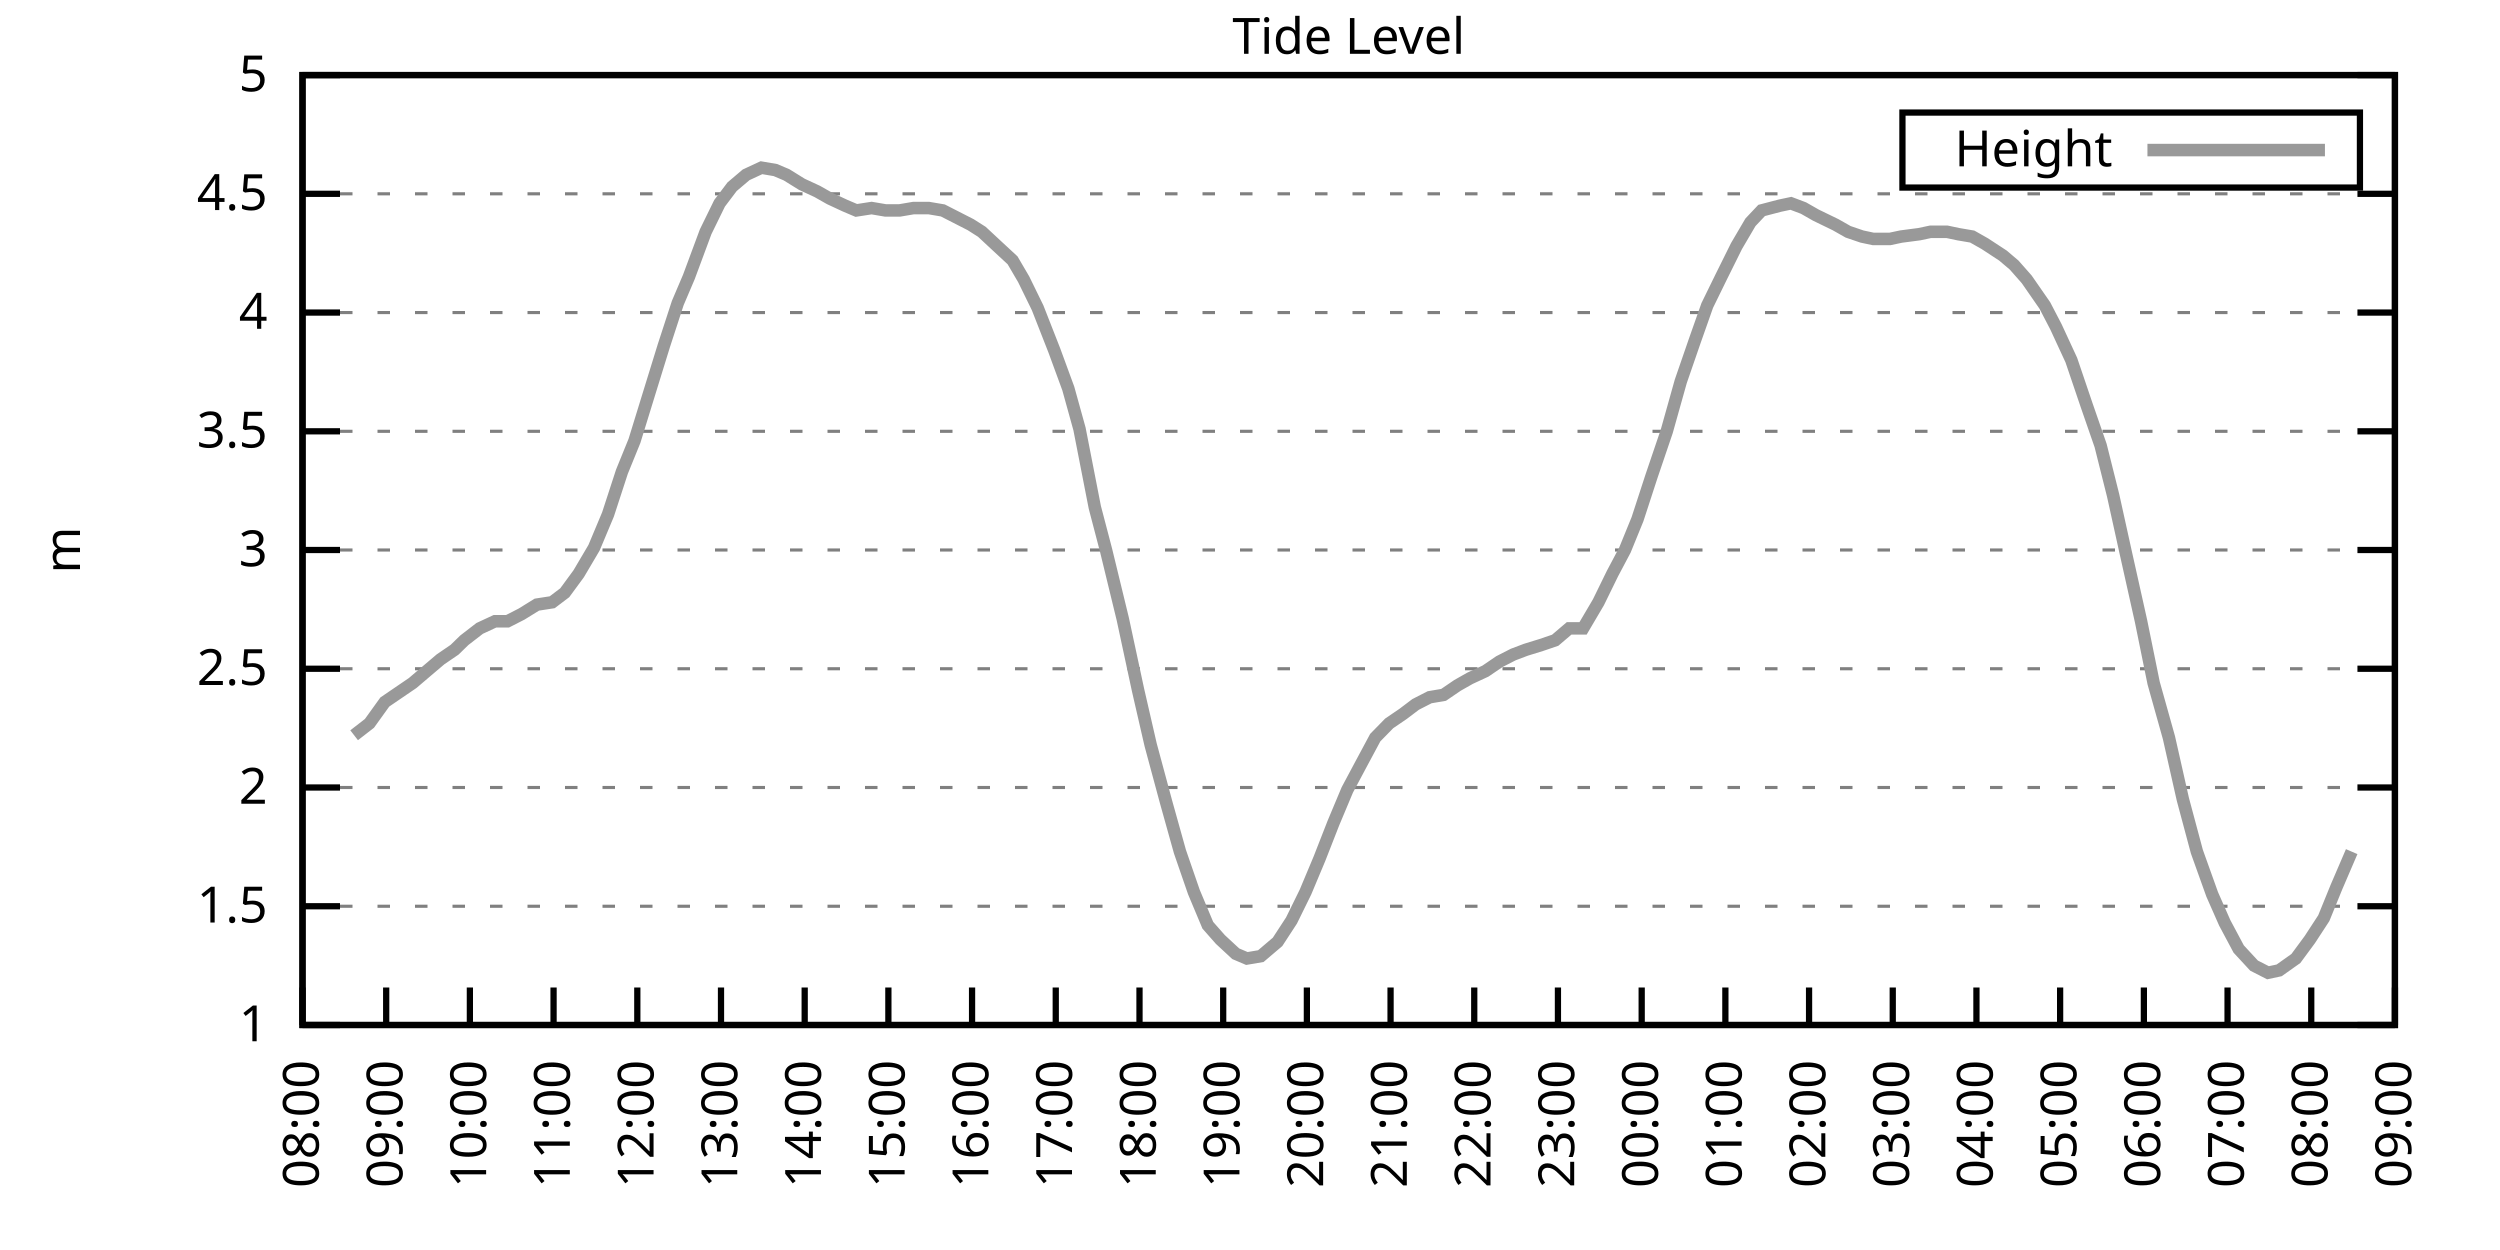
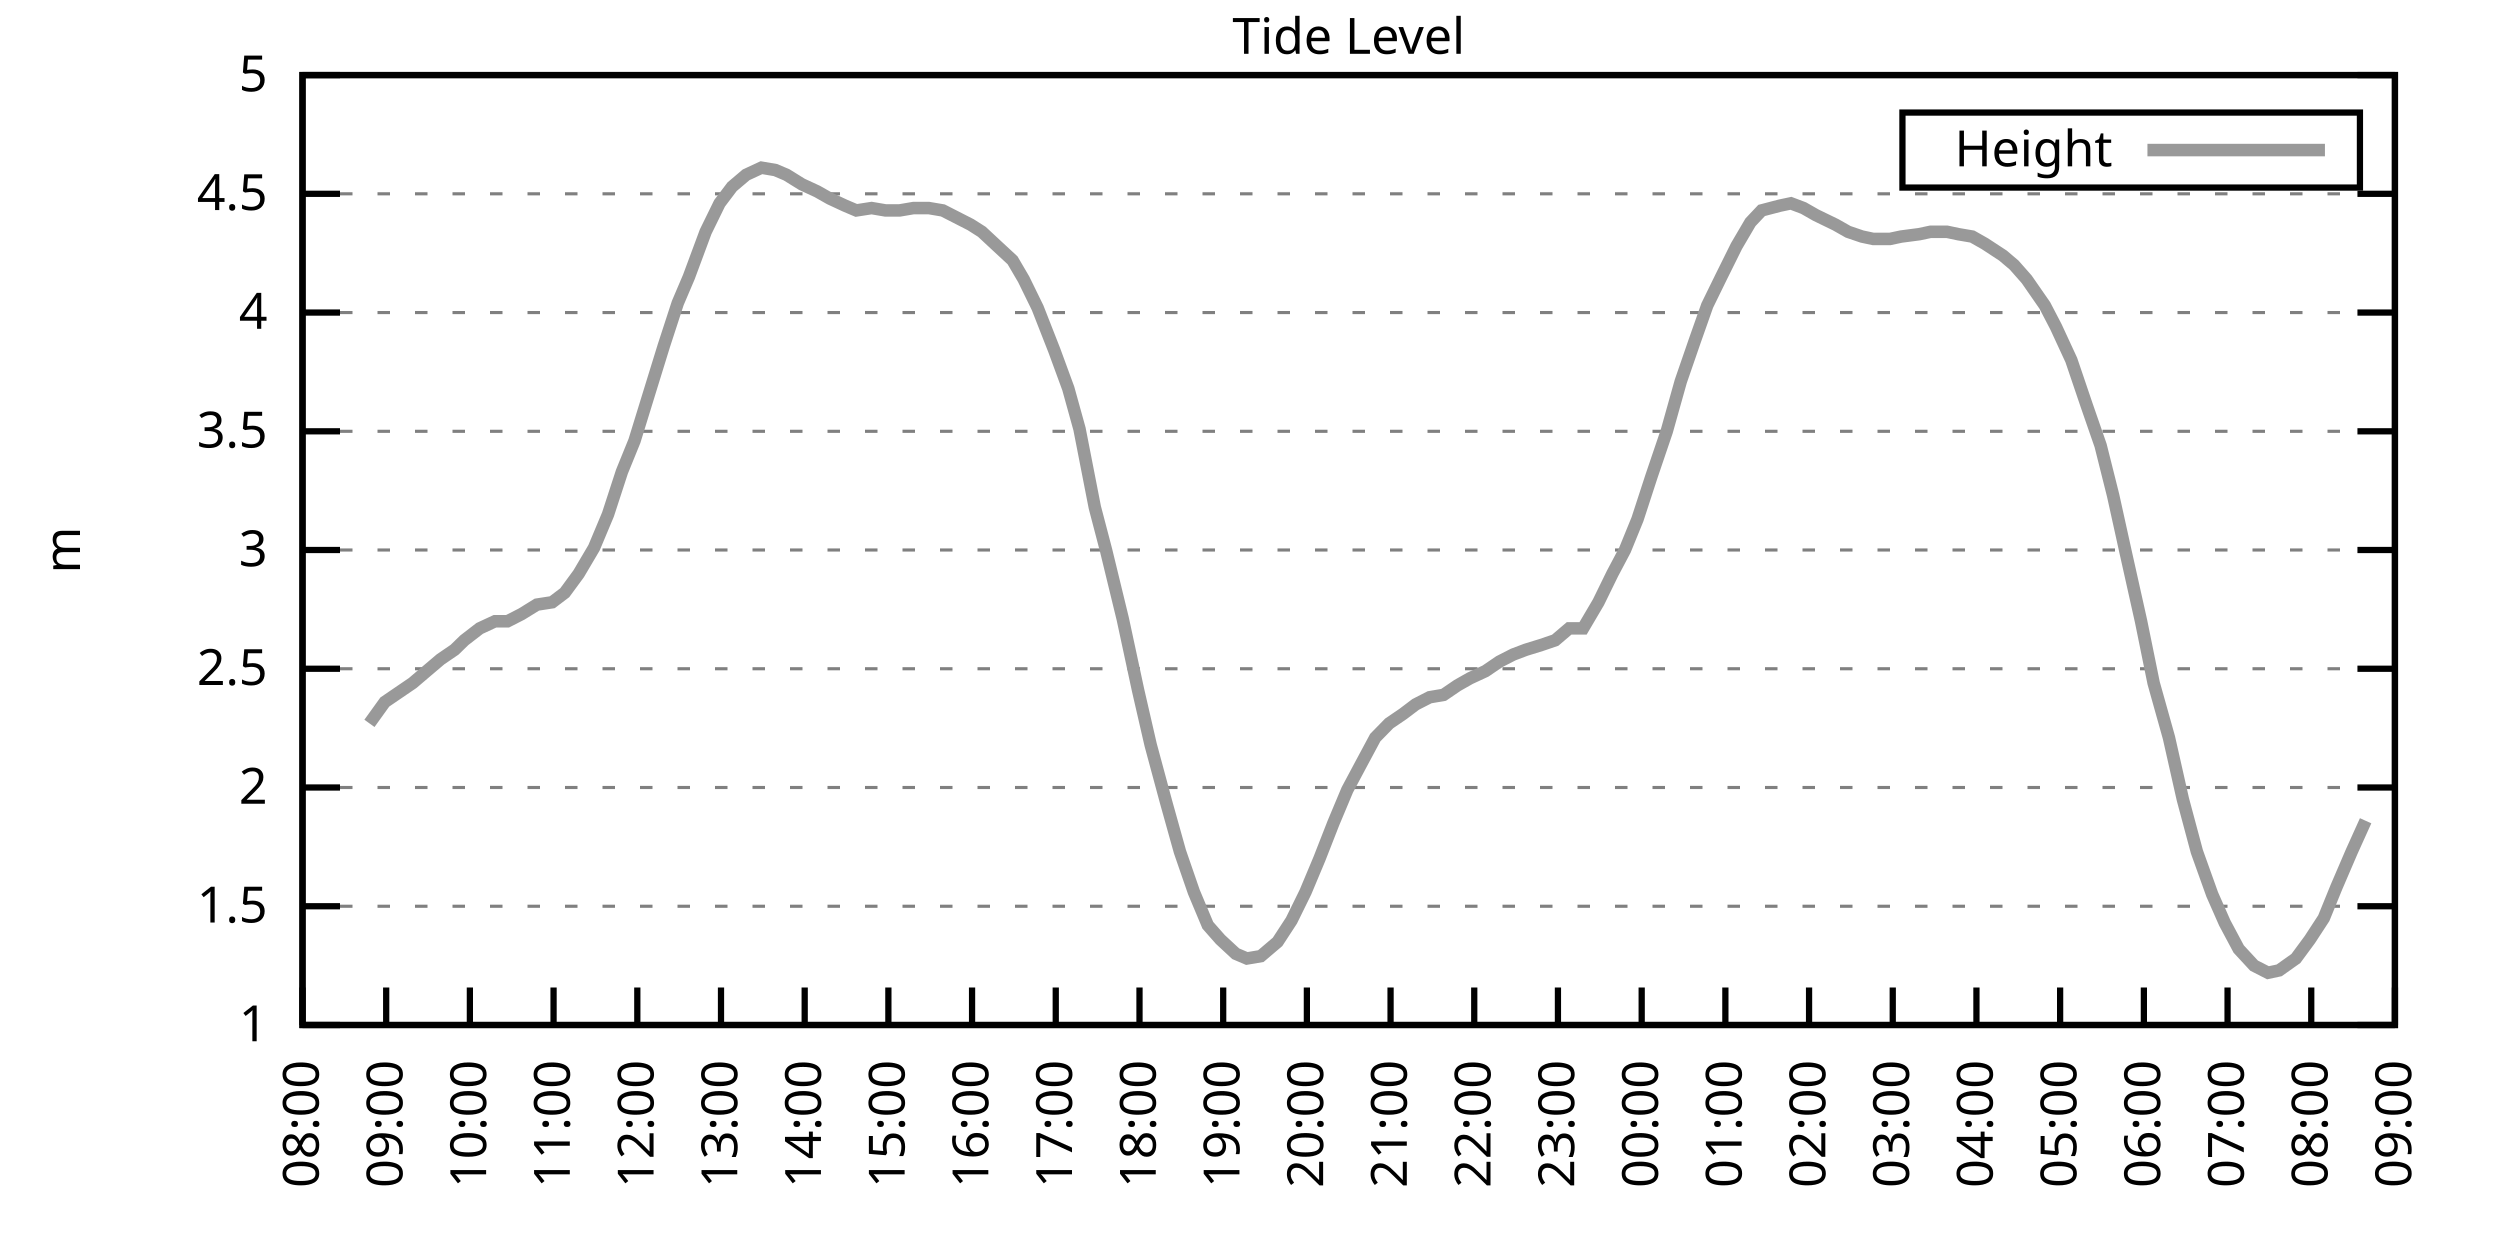
<svg xmlns="http://www.w3.org/2000/svg" xmlns:xlink="http://www.w3.org/1999/xlink" width="400" height="200" viewBox="0 0 400 200">
  <g id="gnuplot_canvas">
    <rect x="0" y="0" width="400" height="200" fill="none" />
    <defs>
      <circle id="gpDot" r="0.5" stroke-width="0.5" stroke="currentColor" />
      <path id="gpPt0" stroke-width="0.333" stroke="currentColor" d="M-1,0 h2 M0,-1 v2" />
      <path id="gpPt1" stroke-width="0.333" stroke="currentColor" d="M-1,-1 L1,1 M1,-1 L-1,1" />
      <path id="gpPt2" stroke-width="0.333" stroke="currentColor" d="M-1,0 L1,0 M0,-1 L0,1 M-1,-1 L1,1 M-1,1 L1,-1" />
      <rect id="gpPt3" stroke-width="0.333" stroke="currentColor" x="-1" y="-1" width="2" height="2" />
      <rect id="gpPt4" stroke-width="0.333" stroke="currentColor" fill="currentColor" x="-1" y="-1" width="2" height="2" />
      <circle id="gpPt5" stroke-width="0.333" stroke="currentColor" cx="0" cy="0" r="1" />
      <use xlink:href="#gpPt5" id="gpPt6" fill="currentColor" stroke="none" />
      <path id="gpPt7" stroke-width="0.333" stroke="currentColor" d="M0,-1.33 L-1.33,0.67 L1.33,0.67 z" />
      <use xlink:href="#gpPt7" id="gpPt8" fill="currentColor" stroke="none" />
      <use xlink:href="#gpPt7" id="gpPt9" stroke="currentColor" transform="rotate(180)" />
      <use xlink:href="#gpPt9" id="gpPt10" fill="currentColor" stroke="none" />
      <use xlink:href="#gpPt3" id="gpPt11" stroke="currentColor" transform="rotate(45)" />
      <use xlink:href="#gpPt11" id="gpPt12" fill="currentColor" stroke="none" />
      <path id="gpPt13" stroke-width="0.333" stroke="currentColor" d="M0,1.330 L1.265,0.411 L0.782,-1.067 L-0.782,-1.076 L-1.265,0.411 z" />
      <use xlink:href="#gpPt13" id="gpPt14" fill="currentColor" stroke="none" />
      <filter id="textbox" filterUnits="objectBoundingBox" x="0" y="0" height="1" width="1">
        <feFlood flood-color="white" flood-opacity="1" result="bgnd" />
        <feComposite in="SourceGraphic" in2="bgnd" operator="atop" />
      </filter>
      <filter id="greybox" filterUnits="objectBoundingBox" x="0" y="0" height="1" width="1">
        <feFlood flood-color="lightgrey" flood-opacity="1" result="grey" />
        <feComposite in="SourceGraphic" in2="grey" operator="atop" />
      </filter>
    </defs>
    <g fill="none" color="white" stroke="currentColor" stroke-width="1.00" stroke-linecap="butt" stroke-linejoin="miter">
</g>
    <g fill="none" color="black" stroke="currentColor" stroke-width="1.00" stroke-linecap="butt" stroke-linejoin="miter">
      <g stroke="none" shape-rendering="crispEdges">
        <polygon fill="rgb(255, 255, 255)" points="48.40,164.00 383.18,164.00 383.18,12.02 48.40,12.02 " />
      </g>
    </g>
    <g fill="none" color="black" stroke="currentColor" stroke-width="1.00" stroke-linecap="butt" stroke-linejoin="miter">
</g>
    <g fill="none" color="black" stroke="black" stroke-width="0.50" stroke-linecap="butt" stroke-linejoin="miter">
</g>
    <g fill="none" color="gray" stroke="currentColor" stroke-width="0.50" stroke-linecap="butt" stroke-linejoin="miter">
      <path stroke="gray" stroke-dasharray="2,4" class="gridline" d="M48.40,164.00 L383.19,164.00  " />
    </g>
    <g fill="none" color="gray" stroke="gray" stroke-width="1.00" stroke-linecap="butt" stroke-linejoin="miter">
</g>
    <g fill="none" color="black" stroke="currentColor" stroke-width="1.00" stroke-linecap="butt" stroke-linejoin="miter">
      <path stroke="black" d="M48.40,164.00 L54.40,164.00 M383.19,164.00 L377.19,164.00  " />
      <g transform="translate(42.80,166.60)" stroke="none" fill="black" font-family="Sans" font-size="8.00" text-anchor="end">
        <text>
          <tspan font-family="Sans"> 1</tspan>
        </text>
      </g>
    </g>
    <g fill="none" color="black" stroke="currentColor" stroke-width="1.00" stroke-linecap="butt" stroke-linejoin="miter">
</g>
    <g fill="none" color="black" stroke="black" stroke-width="0.50" stroke-linecap="butt" stroke-linejoin="miter">
</g>
    <g fill="none" color="gray" stroke="currentColor" stroke-width="0.50" stroke-linecap="butt" stroke-linejoin="miter">
      <path stroke="gray" stroke-dasharray="2,4" class="gridline" d="M48.40,145.00 L383.19,145.00  " />
    </g>
    <g fill="none" color="gray" stroke="gray" stroke-width="1.00" stroke-linecap="butt" stroke-linejoin="miter">
</g>
    <g fill="none" color="black" stroke="currentColor" stroke-width="1.00" stroke-linecap="butt" stroke-linejoin="miter">
      <path stroke="black" d="M48.40,145.00 L54.40,145.00 M383.19,145.00 L377.19,145.00  " />
      <g transform="translate(42.80,147.60)" stroke="none" fill="black" font-family="Sans" font-size="8.00" text-anchor="end">
        <text>
          <tspan font-family="Sans"> 1.5</tspan>
        </text>
      </g>
    </g>
    <g fill="none" color="black" stroke="currentColor" stroke-width="1.00" stroke-linecap="butt" stroke-linejoin="miter">
</g>
    <g fill="none" color="black" stroke="black" stroke-width="0.50" stroke-linecap="butt" stroke-linejoin="miter">
</g>
    <g fill="none" color="gray" stroke="currentColor" stroke-width="0.50" stroke-linecap="butt" stroke-linejoin="miter">
      <path stroke="gray" stroke-dasharray="2,4" class="gridline" d="M48.40,126.00 L383.19,126.00  " />
    </g>
    <g fill="none" color="gray" stroke="gray" stroke-width="1.00" stroke-linecap="butt" stroke-linejoin="miter">
</g>
    <g fill="none" color="black" stroke="currentColor" stroke-width="1.00" stroke-linecap="butt" stroke-linejoin="miter">
      <path stroke="black" d="M48.40,126.00 L54.40,126.00 M383.19,126.00 L377.19,126.00  " />
      <g transform="translate(42.80,128.60)" stroke="none" fill="black" font-family="Sans" font-size="8.00" text-anchor="end">
        <text>
          <tspan font-family="Sans"> 2</tspan>
        </text>
      </g>
    </g>
    <g fill="none" color="black" stroke="currentColor" stroke-width="1.00" stroke-linecap="butt" stroke-linejoin="miter">
</g>
    <g fill="none" color="black" stroke="black" stroke-width="0.50" stroke-linecap="butt" stroke-linejoin="miter">
</g>
    <g fill="none" color="gray" stroke="currentColor" stroke-width="0.50" stroke-linecap="butt" stroke-linejoin="miter">
      <path stroke="gray" stroke-dasharray="2,4" class="gridline" d="M48.40,107.00 L383.19,107.00  " />
    </g>
    <g fill="none" color="gray" stroke="gray" stroke-width="1.00" stroke-linecap="butt" stroke-linejoin="miter">
</g>
    <g fill="none" color="black" stroke="currentColor" stroke-width="1.00" stroke-linecap="butt" stroke-linejoin="miter">
      <path stroke="black" d="M48.40,107.00 L54.40,107.00 M383.19,107.00 L377.19,107.00  " />
      <g transform="translate(42.80,109.60)" stroke="none" fill="black" font-family="Sans" font-size="8.00" text-anchor="end">
        <text>
          <tspan font-family="Sans"> 2.5</tspan>
        </text>
      </g>
    </g>
    <g fill="none" color="black" stroke="currentColor" stroke-width="1.00" stroke-linecap="butt" stroke-linejoin="miter">
</g>
    <g fill="none" color="black" stroke="black" stroke-width="0.50" stroke-linecap="butt" stroke-linejoin="miter">
</g>
    <g fill="none" color="gray" stroke="currentColor" stroke-width="0.50" stroke-linecap="butt" stroke-linejoin="miter">
      <path stroke="gray" stroke-dasharray="2,4" class="gridline" d="M48.40,88.00 L383.19,88.00  " />
    </g>
    <g fill="none" color="gray" stroke="gray" stroke-width="1.00" stroke-linecap="butt" stroke-linejoin="miter">
</g>
    <g fill="none" color="black" stroke="currentColor" stroke-width="1.00" stroke-linecap="butt" stroke-linejoin="miter">
      <path stroke="black" d="M48.40,88.00 L54.40,88.00 M383.19,88.00 L377.19,88.00  " />
      <g transform="translate(42.80,90.60)" stroke="none" fill="black" font-family="Sans" font-size="8.00" text-anchor="end">
        <text>
          <tspan font-family="Sans"> 3</tspan>
        </text>
      </g>
    </g>
    <g fill="none" color="black" stroke="currentColor" stroke-width="1.00" stroke-linecap="butt" stroke-linejoin="miter">
</g>
    <g fill="none" color="black" stroke="black" stroke-width="0.50" stroke-linecap="butt" stroke-linejoin="miter">
</g>
    <g fill="none" color="gray" stroke="currentColor" stroke-width="0.50" stroke-linecap="butt" stroke-linejoin="miter">
      <path stroke="gray" stroke-dasharray="2,4" class="gridline" d="M48.40,69.01 L383.19,69.01  " />
    </g>
    <g fill="none" color="gray" stroke="gray" stroke-width="1.00" stroke-linecap="butt" stroke-linejoin="miter">
</g>
    <g fill="none" color="black" stroke="currentColor" stroke-width="1.00" stroke-linecap="butt" stroke-linejoin="miter">
      <path stroke="black" d="M48.40,69.01 L54.40,69.01 M383.19,69.01 L377.19,69.01  " />
      <g transform="translate(42.80,71.61)" stroke="none" fill="black" font-family="Sans" font-size="8.00" text-anchor="end">
        <text>
          <tspan font-family="Sans"> 3.5</tspan>
        </text>
      </g>
    </g>
    <g fill="none" color="black" stroke="currentColor" stroke-width="1.00" stroke-linecap="butt" stroke-linejoin="miter">
</g>
    <g fill="none" color="black" stroke="black" stroke-width="0.50" stroke-linecap="butt" stroke-linejoin="miter">
</g>
    <g fill="none" color="gray" stroke="currentColor" stroke-width="0.50" stroke-linecap="butt" stroke-linejoin="miter">
      <path stroke="gray" stroke-dasharray="2,4" class="gridline" d="M48.40,50.01 L383.19,50.01  " />
    </g>
    <g fill="none" color="gray" stroke="gray" stroke-width="1.00" stroke-linecap="butt" stroke-linejoin="miter">
</g>
    <g fill="none" color="black" stroke="currentColor" stroke-width="1.00" stroke-linecap="butt" stroke-linejoin="miter">
      <path stroke="black" d="M48.40,50.01 L54.40,50.01 M383.19,50.01 L377.19,50.01  " />
      <g transform="translate(42.80,52.61)" stroke="none" fill="black" font-family="Sans" font-size="8.00" text-anchor="end">
        <text>
          <tspan font-family="Sans"> 4</tspan>
        </text>
      </g>
    </g>
    <g fill="none" color="black" stroke="currentColor" stroke-width="1.00" stroke-linecap="butt" stroke-linejoin="miter">
</g>
    <g fill="none" color="black" stroke="black" stroke-width="0.50" stroke-linecap="butt" stroke-linejoin="miter">
</g>
    <g fill="none" color="gray" stroke="currentColor" stroke-width="0.50" stroke-linecap="butt" stroke-linejoin="miter">
      <path stroke="gray" stroke-dasharray="2,4" class="gridline" d="M48.40,31.01 L383.19,31.01  " />
    </g>
    <g fill="none" color="gray" stroke="gray" stroke-width="1.00" stroke-linecap="butt" stroke-linejoin="miter">
</g>
    <g fill="none" color="black" stroke="currentColor" stroke-width="1.00" stroke-linecap="butt" stroke-linejoin="miter">
      <path stroke="black" d="M48.40,31.01 L54.40,31.01 M383.19,31.01 L377.19,31.01  " />
      <g transform="translate(42.80,33.61)" stroke="none" fill="black" font-family="Sans" font-size="8.00" text-anchor="end">
        <text>
          <tspan font-family="Sans"> 4.5</tspan>
        </text>
      </g>
    </g>
    <g fill="none" color="black" stroke="currentColor" stroke-width="1.00" stroke-linecap="butt" stroke-linejoin="miter">
</g>
    <g fill="none" color="black" stroke="black" stroke-width="0.50" stroke-linecap="butt" stroke-linejoin="miter">
</g>
    <g fill="none" color="gray" stroke="currentColor" stroke-width="0.50" stroke-linecap="butt" stroke-linejoin="miter">
      <path stroke="gray" stroke-dasharray="2,4" class="gridline" d="M48.40,12.01 L383.19,12.01  " />
    </g>
    <g fill="none" color="gray" stroke="gray" stroke-width="1.00" stroke-linecap="butt" stroke-linejoin="miter">
</g>
    <g fill="none" color="black" stroke="currentColor" stroke-width="1.00" stroke-linecap="butt" stroke-linejoin="miter">
      <path stroke="black" d="M48.40,12.01 L54.40,12.01 M383.19,12.01 L377.19,12.01  " />
      <g transform="translate(42.80,14.61)" stroke="none" fill="black" font-family="Sans" font-size="8.00" text-anchor="end">
        <text>
          <tspan font-family="Sans"> 5</tspan>
        </text>
      </g>
    </g>
    <g fill="none" color="black" stroke="currentColor" stroke-width="1.00" stroke-linecap="butt" stroke-linejoin="miter">
      <path stroke="black" d="M48.40,164.00 L48.40,158.00  " />
      <g transform="translate(51.00,169.60) rotate(270.00)" stroke="none" fill="black" font-family="Sans" font-size="8.00" text-anchor="end">
        <text>
          <tspan font-family="Sans">08:00</tspan>
        </text>
      </g>
    </g>
    <g fill="none" color="black" stroke="currentColor" stroke-width="1.00" stroke-linecap="butt" stroke-linejoin="miter">
      <path stroke="black" d="M61.79,164.00 L61.79,158.00  " />
      <g transform="translate(64.39,169.60) rotate(270.00)" stroke="none" fill="black" font-family="Sans" font-size="8.00" text-anchor="end">
        <text>
          <tspan font-family="Sans">09:00</tspan>
        </text>
      </g>
    </g>
    <g fill="none" color="black" stroke="currentColor" stroke-width="1.00" stroke-linecap="butt" stroke-linejoin="miter">
      <path stroke="black" d="M75.18,164.00 L75.18,158.00  " />
      <g transform="translate(77.78,169.60) rotate(270.00)" stroke="none" fill="black" font-family="Sans" font-size="8.00" text-anchor="end">
        <text>
          <tspan font-family="Sans">10:00</tspan>
        </text>
      </g>
    </g>
    <g fill="none" color="black" stroke="currentColor" stroke-width="1.00" stroke-linecap="butt" stroke-linejoin="miter">
      <path stroke="black" d="M88.57,164.00 L88.57,158.00  " />
      <g transform="translate(91.17,169.60) rotate(270.00)" stroke="none" fill="black" font-family="Sans" font-size="8.00" text-anchor="end">
        <text>
          <tspan font-family="Sans">11:00</tspan>
        </text>
      </g>
    </g>
    <g fill="none" color="black" stroke="currentColor" stroke-width="1.00" stroke-linecap="butt" stroke-linejoin="miter">
      <path stroke="black" d="M101.97,164.00 L101.97,158.00  " />
      <g transform="translate(104.57,169.60) rotate(270.00)" stroke="none" fill="black" font-family="Sans" font-size="8.00" text-anchor="end">
        <text>
          <tspan font-family="Sans">12:00</tspan>
        </text>
      </g>
    </g>
    <g fill="none" color="black" stroke="currentColor" stroke-width="1.00" stroke-linecap="butt" stroke-linejoin="miter">
      <path stroke="black" d="M115.36,164.00 L115.36,158.00  " />
      <g transform="translate(117.96,169.60) rotate(270.00)" stroke="none" fill="black" font-family="Sans" font-size="8.00" text-anchor="end">
        <text>
          <tspan font-family="Sans">13:00</tspan>
        </text>
      </g>
    </g>
    <g fill="none" color="black" stroke="currentColor" stroke-width="1.00" stroke-linecap="butt" stroke-linejoin="miter">
      <path stroke="black" d="M128.75,164.00 L128.75,158.00  " />
      <g transform="translate(131.35,169.60) rotate(270.00)" stroke="none" fill="black" font-family="Sans" font-size="8.00" text-anchor="end">
        <text>
          <tspan font-family="Sans">14:00</tspan>
        </text>
      </g>
    </g>
    <g fill="none" color="black" stroke="currentColor" stroke-width="1.00" stroke-linecap="butt" stroke-linejoin="miter">
      <path stroke="black" d="M142.14,164.00 L142.14,158.00  " />
      <g transform="translate(144.74,169.60) rotate(270.00)" stroke="none" fill="black" font-family="Sans" font-size="8.00" text-anchor="end">
        <text>
          <tspan font-family="Sans">15:00</tspan>
        </text>
      </g>
    </g>
    <g fill="none" color="black" stroke="currentColor" stroke-width="1.00" stroke-linecap="butt" stroke-linejoin="miter">
      <path stroke="black" d="M155.53,164.00 L155.53,158.00  " />
      <g transform="translate(158.13,169.60) rotate(270.00)" stroke="none" fill="black" font-family="Sans" font-size="8.00" text-anchor="end">
        <text>
          <tspan font-family="Sans">16:00</tspan>
        </text>
      </g>
    </g>
    <g fill="none" color="black" stroke="currentColor" stroke-width="1.00" stroke-linecap="butt" stroke-linejoin="miter">
      <path stroke="black" d="M168.92,164.00 L168.92,158.00  " />
      <g transform="translate(171.52,169.60) rotate(270.00)" stroke="none" fill="black" font-family="Sans" font-size="8.00" text-anchor="end">
        <text>
          <tspan font-family="Sans">17:00</tspan>
        </text>
      </g>
    </g>
    <g fill="none" color="black" stroke="currentColor" stroke-width="1.00" stroke-linecap="butt" stroke-linejoin="miter">
      <path stroke="black" d="M182.32,164.00 L182.32,158.00  " />
      <g transform="translate(184.92,169.60) rotate(270.00)" stroke="none" fill="black" font-family="Sans" font-size="8.00" text-anchor="end">
        <text>
          <tspan font-family="Sans">18:00</tspan>
        </text>
      </g>
    </g>
    <g fill="none" color="black" stroke="currentColor" stroke-width="1.00" stroke-linecap="butt" stroke-linejoin="miter">
      <path stroke="black" d="M195.71,164.00 L195.71,158.00  " />
      <g transform="translate(198.31,169.60) rotate(270.00)" stroke="none" fill="black" font-family="Sans" font-size="8.00" text-anchor="end">
        <text>
          <tspan font-family="Sans">19:00</tspan>
        </text>
      </g>
    </g>
    <g fill="none" color="black" stroke="currentColor" stroke-width="1.00" stroke-linecap="butt" stroke-linejoin="miter">
      <path stroke="black" d="M209.10,164.00 L209.10,158.00  " />
      <g transform="translate(211.70,169.60) rotate(270.00)" stroke="none" fill="black" font-family="Sans" font-size="8.00" text-anchor="end">
        <text>
          <tspan font-family="Sans">20:00</tspan>
        </text>
      </g>
    </g>
    <g fill="none" color="black" stroke="currentColor" stroke-width="1.00" stroke-linecap="butt" stroke-linejoin="miter">
      <path stroke="black" d="M222.49,164.00 L222.49,158.00  " />
      <g transform="translate(225.09,169.60) rotate(270.00)" stroke="none" fill="black" font-family="Sans" font-size="8.00" text-anchor="end">
        <text>
          <tspan font-family="Sans">21:00</tspan>
        </text>
      </g>
    </g>
    <g fill="none" color="black" stroke="currentColor" stroke-width="1.00" stroke-linecap="butt" stroke-linejoin="miter">
      <path stroke="black" d="M235.88,164.00 L235.88,158.00  " />
      <g transform="translate(238.48,169.60) rotate(270.00)" stroke="none" fill="black" font-family="Sans" font-size="8.00" text-anchor="end">
        <text>
          <tspan font-family="Sans">22:00</tspan>
        </text>
      </g>
    </g>
    <g fill="none" color="black" stroke="currentColor" stroke-width="1.00" stroke-linecap="butt" stroke-linejoin="miter">
      <path stroke="black" d="M249.27,164.00 L249.27,158.00  " />
      <g transform="translate(251.87,169.60) rotate(270.00)" stroke="none" fill="black" font-family="Sans" font-size="8.00" text-anchor="end">
        <text>
          <tspan font-family="Sans">23:00</tspan>
        </text>
      </g>
    </g>
    <g fill="none" color="black" stroke="currentColor" stroke-width="1.00" stroke-linecap="butt" stroke-linejoin="miter">
      <path stroke="black" d="M262.67,164.00 L262.67,158.00  " />
      <g transform="translate(265.27,169.60) rotate(270.00)" stroke="none" fill="black" font-family="Sans" font-size="8.00" text-anchor="end">
        <text>
          <tspan font-family="Sans">00:00</tspan>
        </text>
      </g>
    </g>
    <g fill="none" color="black" stroke="currentColor" stroke-width="1.00" stroke-linecap="butt" stroke-linejoin="miter">
      <path stroke="black" d="M276.06,164.00 L276.06,158.00  " />
      <g transform="translate(278.66,169.60) rotate(270.00)" stroke="none" fill="black" font-family="Sans" font-size="8.00" text-anchor="end">
        <text>
          <tspan font-family="Sans">01:00</tspan>
        </text>
      </g>
    </g>
    <g fill="none" color="black" stroke="currentColor" stroke-width="1.00" stroke-linecap="butt" stroke-linejoin="miter">
      <path stroke="black" d="M289.45,164.00 L289.45,158.00  " />
      <g transform="translate(292.05,169.60) rotate(270.00)" stroke="none" fill="black" font-family="Sans" font-size="8.00" text-anchor="end">
        <text>
          <tspan font-family="Sans">02:00</tspan>
        </text>
      </g>
    </g>
    <g fill="none" color="black" stroke="currentColor" stroke-width="1.00" stroke-linecap="butt" stroke-linejoin="miter">
      <path stroke="black" d="M302.84,164.00 L302.84,158.00  " />
      <g transform="translate(305.44,169.60) rotate(270.00)" stroke="none" fill="black" font-family="Sans" font-size="8.00" text-anchor="end">
        <text>
          <tspan font-family="Sans">03:00</tspan>
        </text>
      </g>
    </g>
    <g fill="none" color="black" stroke="currentColor" stroke-width="1.00" stroke-linecap="butt" stroke-linejoin="miter">
      <path stroke="black" d="M316.23,164.00 L316.23,158.00  " />
      <g transform="translate(318.83,169.60) rotate(270.00)" stroke="none" fill="black" font-family="Sans" font-size="8.00" text-anchor="end">
        <text>
          <tspan font-family="Sans">04:00</tspan>
        </text>
      </g>
    </g>
    <g fill="none" color="black" stroke="currentColor" stroke-width="1.00" stroke-linecap="butt" stroke-linejoin="miter">
      <path stroke="black" d="M329.62,164.00 L329.62,158.00  " />
      <g transform="translate(332.22,169.60) rotate(270.00)" stroke="none" fill="black" font-family="Sans" font-size="8.00" text-anchor="end">
        <text>
          <tspan font-family="Sans">05:00</tspan>
        </text>
      </g>
    </g>
    <g fill="none" color="black" stroke="currentColor" stroke-width="1.00" stroke-linecap="butt" stroke-linejoin="miter">
      <path stroke="black" d="M343.02,164.00 L343.02,158.00  " />
      <g transform="translate(345.62,169.60) rotate(270.00)" stroke="none" fill="black" font-family="Sans" font-size="8.00" text-anchor="end">
        <text>
          <tspan font-family="Sans">06:00</tspan>
        </text>
      </g>
    </g>
    <g fill="none" color="black" stroke="currentColor" stroke-width="1.00" stroke-linecap="butt" stroke-linejoin="miter">
      <path stroke="black" d="M356.41,164.00 L356.41,158.00  " />
      <g transform="translate(359.01,169.60) rotate(270.00)" stroke="none" fill="black" font-family="Sans" font-size="8.00" text-anchor="end">
        <text>
          <tspan font-family="Sans">07:00</tspan>
        </text>
      </g>
    </g>
    <g fill="none" color="black" stroke="currentColor" stroke-width="1.00" stroke-linecap="butt" stroke-linejoin="miter">
      <path stroke="black" d="M369.80,164.00 L369.80,158.00  " />
      <g transform="translate(372.40,169.60) rotate(270.00)" stroke="none" fill="black" font-family="Sans" font-size="8.00" text-anchor="end">
        <text>
          <tspan font-family="Sans">08:00</tspan>
        </text>
      </g>
    </g>
    <g fill="none" color="black" stroke="currentColor" stroke-width="1.00" stroke-linecap="butt" stroke-linejoin="miter">
      <path stroke="black" d="M383.19,164.00 L383.19,158.00  " />
      <g transform="translate(385.79,169.60) rotate(270.00)" stroke="none" fill="black" font-family="Sans" font-size="8.00" text-anchor="end">
        <text>
          <tspan font-family="Sans">09:00</tspan>
        </text>
      </g>
    </g>
    <g fill="none" color="black" stroke="currentColor" stroke-width="1.00" stroke-linecap="butt" stroke-linejoin="miter">
</g>
    <g fill="none" color="black" stroke="currentColor" stroke-width="1.00" stroke-linecap="butt" stroke-linejoin="miter">
      <path stroke="black" d="M48.40,12.01 L48.40,164.00 L383.19,164.00 L383.19,12.01 L48.40,12.01 Z  " />
    </g>
    <g fill="none" color="black" stroke="currentColor" stroke-width="1.00" stroke-linecap="butt" stroke-linejoin="miter">
</g>
    <g fill="none" color="black" stroke="currentColor" stroke-width="1.00" stroke-linecap="butt" stroke-linejoin="miter">
      <path stroke="black" d="M304.39,30.01 L304.39,18.01 L377.59,18.01 L377.59,30.01 L304.39,30.01 Z  " />
    </g>
    <g id="Tide_level_plot_1">
      <g fill="none" color="white" stroke="black" stroke-width="2.00" stroke-linecap="butt" stroke-linejoin="miter">
</g>
      <g fill="none" color="black" stroke="currentColor" stroke-width="2.00" stroke-linecap="butt" stroke-linejoin="miter">
        <g transform="translate(337.99,26.61)" stroke="none" fill="black" font-family="Sans" font-size="8.00" text-anchor="end">
          <text>
            <tspan font-family="Sans">Height</tspan>
          </text>
        </g>
      </g>
      <g fill="none" color="black" stroke="currentColor" stroke-width="2.00" stroke-linecap="butt" stroke-linejoin="miter">
-         <path stroke="rgb(153, 153, 153)" d="M343.59,24.01 L371.99,24.01 M56.66,117.64 L59.11,115.74 L61.57,112.32 L63.80,110.80 L66.03,109.28 L68.26,107.38   L70.50,105.48 L72.73,103.96 L74.29,102.44 L76.75,100.54 L79.20,99.40 L81.21,99.40 L83.44,98.26 L85.90,96.74   L88.35,96.36 L90.36,94.84 L92.59,91.80 L95.05,87.63 L97.28,82.31 L99.51,75.47 L101.52,70.53 L103.98,62.55   L106.21,55.33 L108.44,48.49 L110.22,44.31 L112.90,37.09 L115.13,32.53 L117.14,29.87 L119.38,27.97 L121.83,26.83   L124.06,27.21 L125.85,27.97 L128.30,29.49 L130.76,30.63 L132.77,31.77 L135.22,32.91 L137.01,33.67 L139.46,33.29   L141.69,33.67 L143.93,33.67 L146.16,33.29 L148.61,33.29 L150.85,33.67 L153.08,34.81 L155.31,35.95 L157.10,37.09   L159.55,39.37 L162.01,41.65 L163.79,44.69 L166.02,49.25 L168.70,56.09 L170.93,62.17 L172.72,68.63 L175.17,81.17   L176.96,88.00 L179.64,99.02 L182.09,110.42 L184.10,119.16 L186.56,128.28 L188.79,136.26 L191.02,142.72 L193.25,148.04   L195.26,150.32 L197.72,152.60 L199.50,153.36 L201.73,152.98 L204.41,150.70 L206.64,147.28 L208.88,142.72 L211.11,137.40   L213.34,131.70 L215.57,126.38 L217.80,122.20 L220.04,118.02 L222.27,115.74 L224.50,114.22 L226.51,112.70 L228.74,111.56   L230.97,111.18 L233.20,109.66 L235.21,108.52 L237.67,107.38 L239.90,105.86 L242.13,104.72 L244.14,103.96 L246.60,103.20   L248.83,102.44 L251.06,100.54 L253.29,100.54 L255.75,96.36 L257.98,91.80 L259.99,88.00 L262.00,83.07 L264.23,76.23   L266.68,69.01 L268.92,61.03 L271.15,54.57 L273.16,48.87 L275.39,44.31 L277.84,39.37 L280.07,35.57 L281.86,33.67   L284.76,32.91 L286.55,32.53 L288.56,33.29 L290.56,34.43 L293.69,35.95 L295.70,37.09 L297.93,37.85 L299.72,38.23   L302.39,38.23 L304.18,37.85 L307.08,37.47 L308.87,37.09 L311.54,37.09 L313.33,37.47 L315.56,37.85 L317.57,38.99   L320.47,40.89 L322.26,42.41 L324.27,44.69 L327.17,48.87 L328.95,52.29 L331.41,57.61 L333.86,64.83 L336.10,71.29   L338.10,79.27 L340.11,88.38 L342.57,99.40 L344.58,109.28 L347.03,118.02 L349.26,127.90 L351.50,136.26 L353.95,143.10   L355.96,147.66 L358.19,151.84 L360.65,154.50 L362.88,155.64 L364.66,155.26 L367.34,153.36 L369.58,150.32 L371.81,146.90   L373.82,141.96 L376.27,136.26  " />
+         <path stroke="rgb(153, 153, 153)" d="M343.59,24.01 L371.99,24.01 M59.11,115.74 L61.57,112.32 L63.80,110.80 L66.03,109.28 L68.26,107.38 L70.50,105.48   L72.73,103.96 L74.29,102.44 L76.75,100.54 L79.20,99.40 L81.21,99.40 L83.44,98.26 L85.90,96.74 L88.35,96.36   L90.36,94.84 L92.59,91.80 L95.05,87.63 L97.28,82.31 L99.51,75.47 L101.52,70.53 L103.98,62.55 L106.21,55.33   L108.44,48.49 L110.22,44.31 L112.90,37.09 L115.13,32.53 L117.14,29.87 L119.38,27.97 L121.83,26.83 L124.06,27.21   L125.85,27.97 L128.30,29.49 L130.76,30.63 L132.77,31.77 L135.22,32.91 L137.01,33.67 L139.46,33.29 L141.69,33.67   L143.93,33.67 L146.16,33.29 L148.61,33.29 L150.85,33.67 L153.08,34.81 L155.31,35.95 L157.10,37.09 L159.55,39.37   L162.01,41.65 L163.79,44.69 L166.02,49.25 L168.70,56.09 L170.93,62.17 L172.72,68.63 L175.17,81.17 L176.96,88.00   L179.64,99.02 L182.09,110.42 L184.10,119.16 L186.56,128.28 L188.79,136.26 L191.02,142.72 L193.25,148.04 L195.26,150.32   L197.72,152.60 L199.50,153.36 L201.73,152.98 L204.41,150.70 L206.64,147.28 L208.88,142.72 L211.11,137.40 L213.34,131.70   L215.57,126.38 L217.80,122.20 L220.04,118.02 L222.27,115.74 L224.50,114.22 L226.51,112.70 L228.74,111.56 L230.97,111.18   L233.20,109.66 L235.21,108.52 L237.67,107.38 L239.90,105.86 L242.13,104.72 L244.14,103.96 L246.60,103.20 L248.83,102.44   L251.06,100.54 L253.29,100.54 L255.75,96.36 L257.98,91.80 L259.99,88.00 L262.00,83.07 L264.23,76.23 L266.68,69.01   L268.92,61.03 L271.15,54.57 L273.16,48.87 L275.39,44.31 L277.84,39.37 L280.07,35.57 L281.86,33.67 L284.76,32.91   L286.55,32.53 L288.56,33.29 L290.56,34.43 L293.69,35.95 L295.70,37.09 L297.93,37.85 L299.72,38.23 L302.39,38.23   L304.18,37.85 L307.08,37.47 L308.87,37.09 L311.54,37.09 L313.33,37.47 L315.56,37.85 L317.57,38.99 L320.47,40.89   L322.26,42.41 L324.27,44.69 L327.17,48.87 L328.95,52.29 L331.41,57.61 L333.86,64.83 L336.10,71.29 L338.10,79.27   L340.11,88.38 L342.57,99.40 L344.58,109.28 L347.03,118.02 L349.26,127.90 L351.50,136.26 L353.95,143.10 L355.96,147.66   L358.19,151.84 L360.65,154.50 L362.88,155.64 L364.66,155.26 L367.34,153.36 L369.58,150.32 L371.81,146.90 L373.82,141.96   L376.27,136.26 L378.50,131.32  " />
      </g>
    </g>
    <g fill="none" color="black" stroke="currentColor" stroke-width="2.00" stroke-linecap="butt" stroke-linejoin="miter">
</g>
    <g fill="none" color="black" stroke="black" stroke-width="1.00" stroke-linecap="butt" stroke-linejoin="miter">
</g>
    <g fill="none" color="black" stroke="currentColor" stroke-width="1.00" stroke-linecap="butt" stroke-linejoin="miter">
      <path stroke="black" d="M48.40,12.01 L48.40,164.00 L383.19,164.00 L383.19,12.01 L48.40,12.01 Z  " />
      <g transform="translate(12.80,88.01) rotate(270.00)" stroke="none" fill="black" font-family="Sans" font-size="8.00" text-anchor="middle">
        <text>
          <tspan font-family="Sans">m</tspan>
        </text>
      </g>
    </g>
    <g fill="none" color="black" stroke="currentColor" stroke-width="1.00" stroke-linecap="butt" stroke-linejoin="miter">
</g>
    <g fill="none" color="black" stroke="currentColor" stroke-width="1.00" stroke-linecap="butt" stroke-linejoin="miter">
      <g transform="translate(215.79,8.61)" stroke="none" fill="black" font-family="Sans" font-size="8.00" text-anchor="middle">
        <text>
          <tspan font-family="Sans">Tide Level</tspan>
        </text>
      </g>
    </g>
    <g fill="none" color="black" stroke="currentColor" stroke-width="1.00" stroke-linecap="butt" stroke-linejoin="miter">
</g>
  </g>
</svg>
